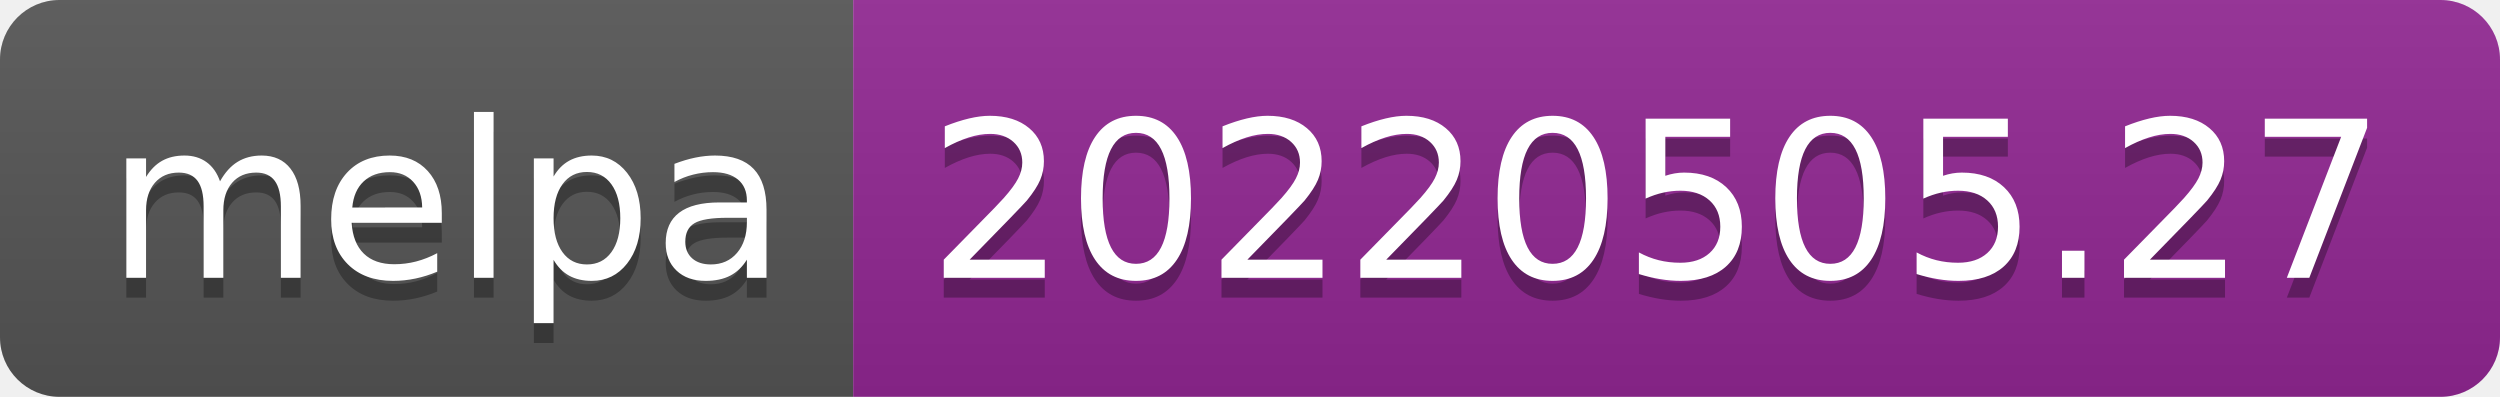
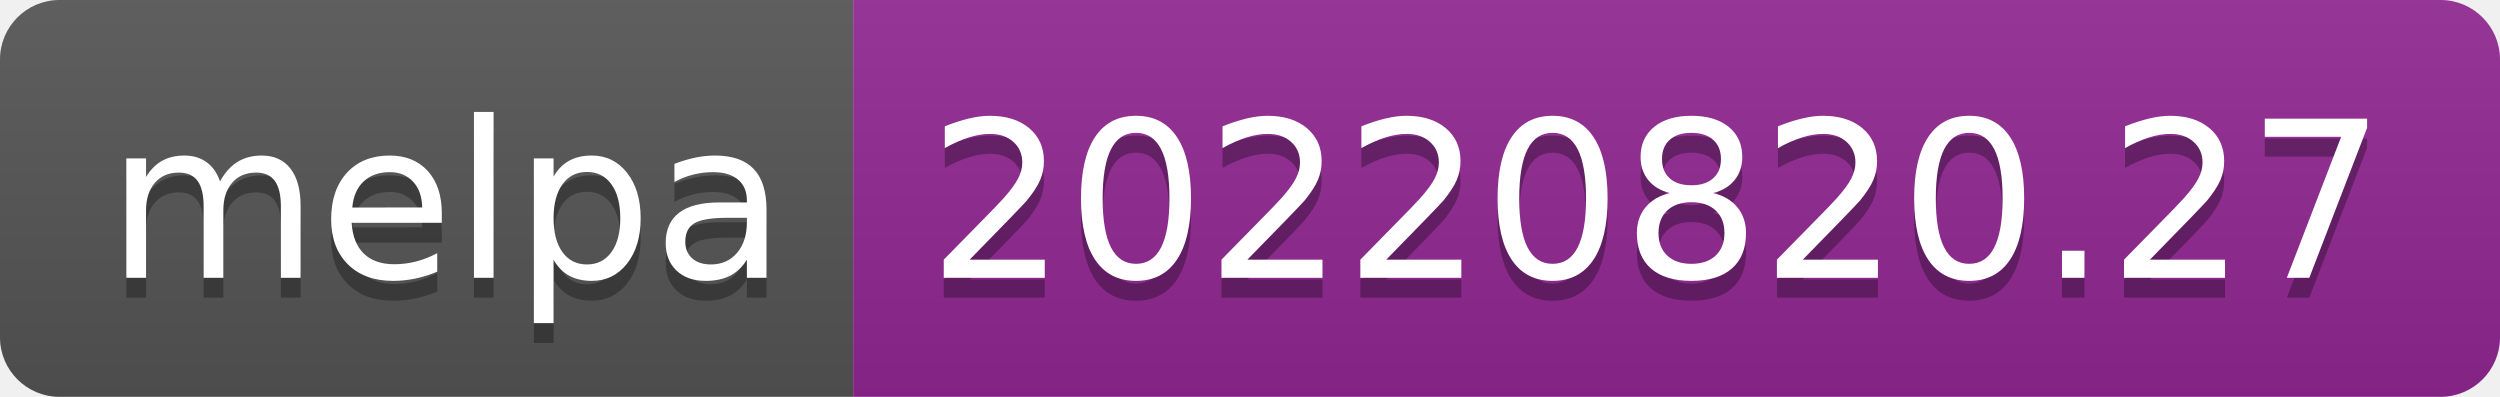
- <svg xmlns="http://www.w3.org/2000/svg" width="126" height="20" role="img" aria-label="melpa: 20220505.27">
+ <svg xmlns="http://www.w3.org/2000/svg" width="126" height="20" role="img" aria-label="melpa: 20220820.27">
  <linearGradient id="s" x2="0" y2="100%">
    <stop offset="0" stop-color="#bbb" stop-opacity=".1" />
    <stop offset="1" stop-opacity=".1" />
  </linearGradient>
  <clipPath id="r">
    <rect width="126" height="20" rx="3" fill="#fff" />
  </clipPath>
  <g clip-path="url(#r)">
    <rect width="43" height="20" fill="#555" />
    <rect x="43" width="83" height="20" fill="#922793" />
    <rect width="126" height="20" fill="url(#s)" />
  </g>
  <g fill="#fff" text-anchor="middle" font-family="Verdana,Geneva,DejaVu Sans,sans-serif" text-rendering="geometricPrecision" font-size="110">
    <text aria-hidden="true" x="225" y="150" fill="#010101" fill-opacity=".3" transform="scale(.1)" textLength="330">melpa</text>
    <text x="225" y="140" transform="scale(.1)" fill="#fff" textLength="330">melpa</text>
-     <text aria-hidden="true" x="835" y="150" fill="#010101" fill-opacity=".3" transform="scale(.1)" textLength="730">20220505.27</text>
-     <text x="835" y="140" transform="scale(.1)" fill="#fff" textLength="730">20220505.27</text>
+     <text aria-hidden="true" x="835" y="150" fill="#010101" fill-opacity=".3" transform="scale(.1)" textLength="730">20220820.27</text>
+     <text x="835" y="140" transform="scale(.1)" fill="#fff" textLength="730">20220820.27</text>
  </g>
</svg>
